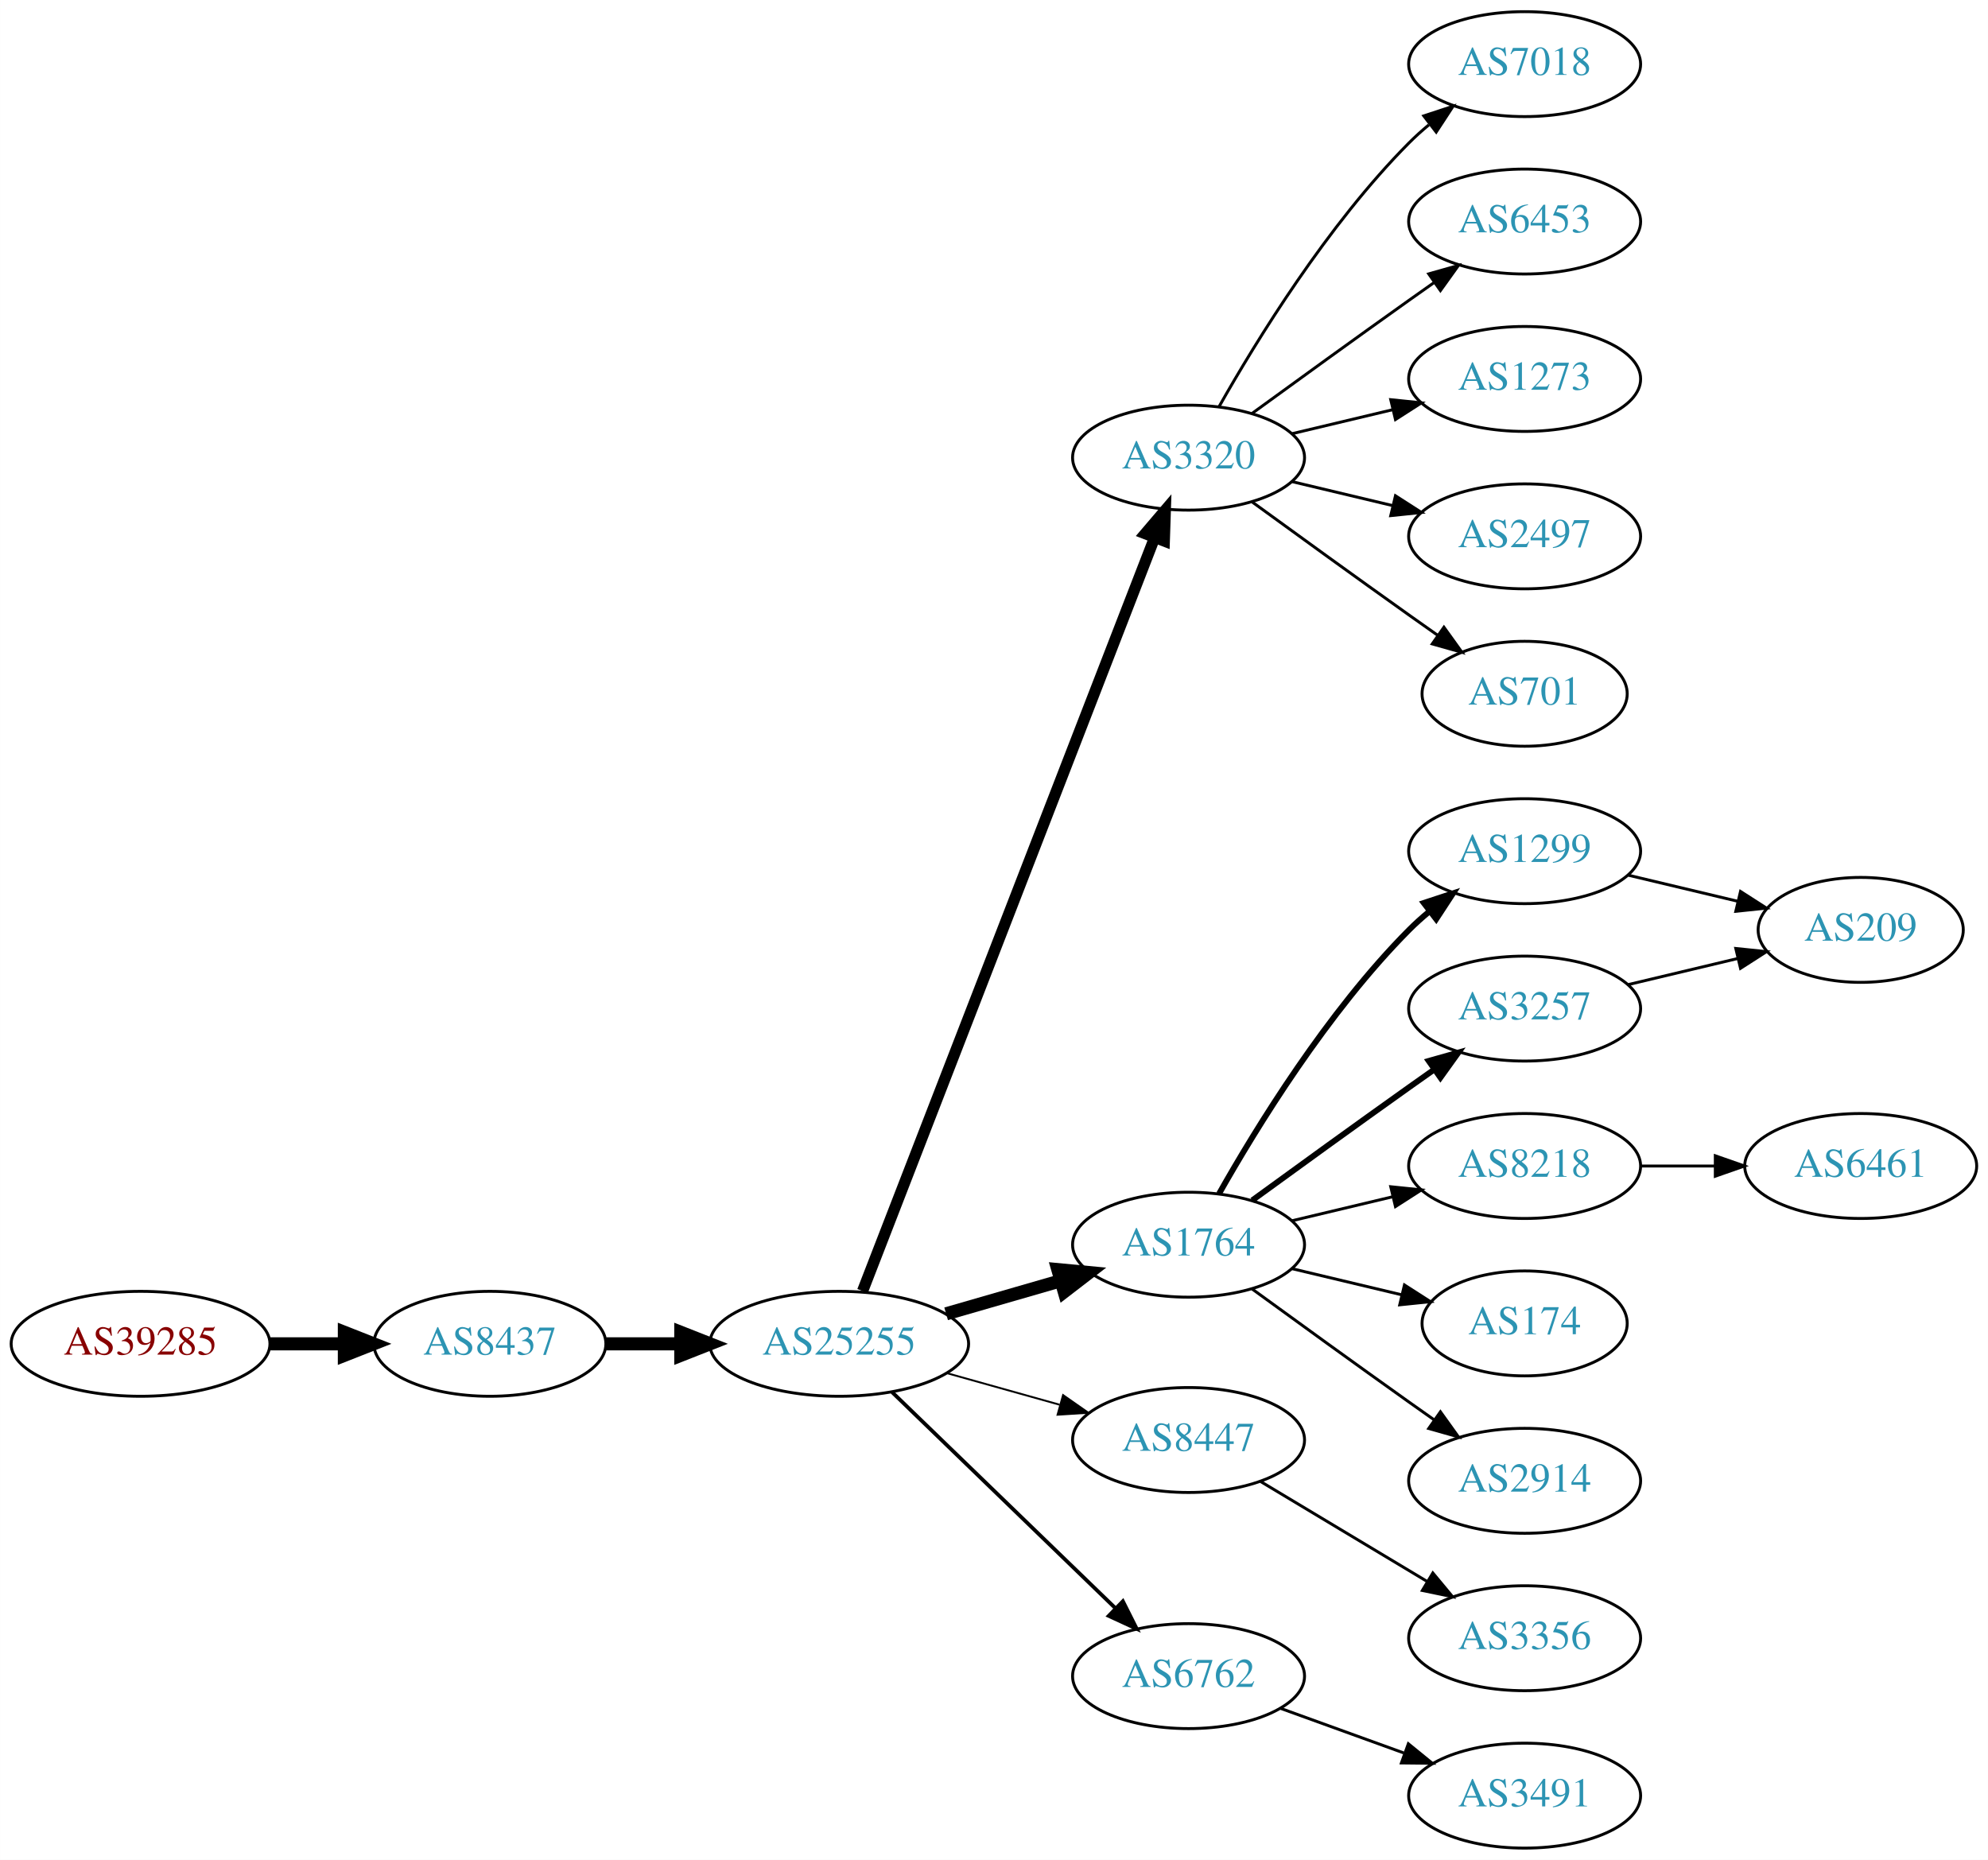
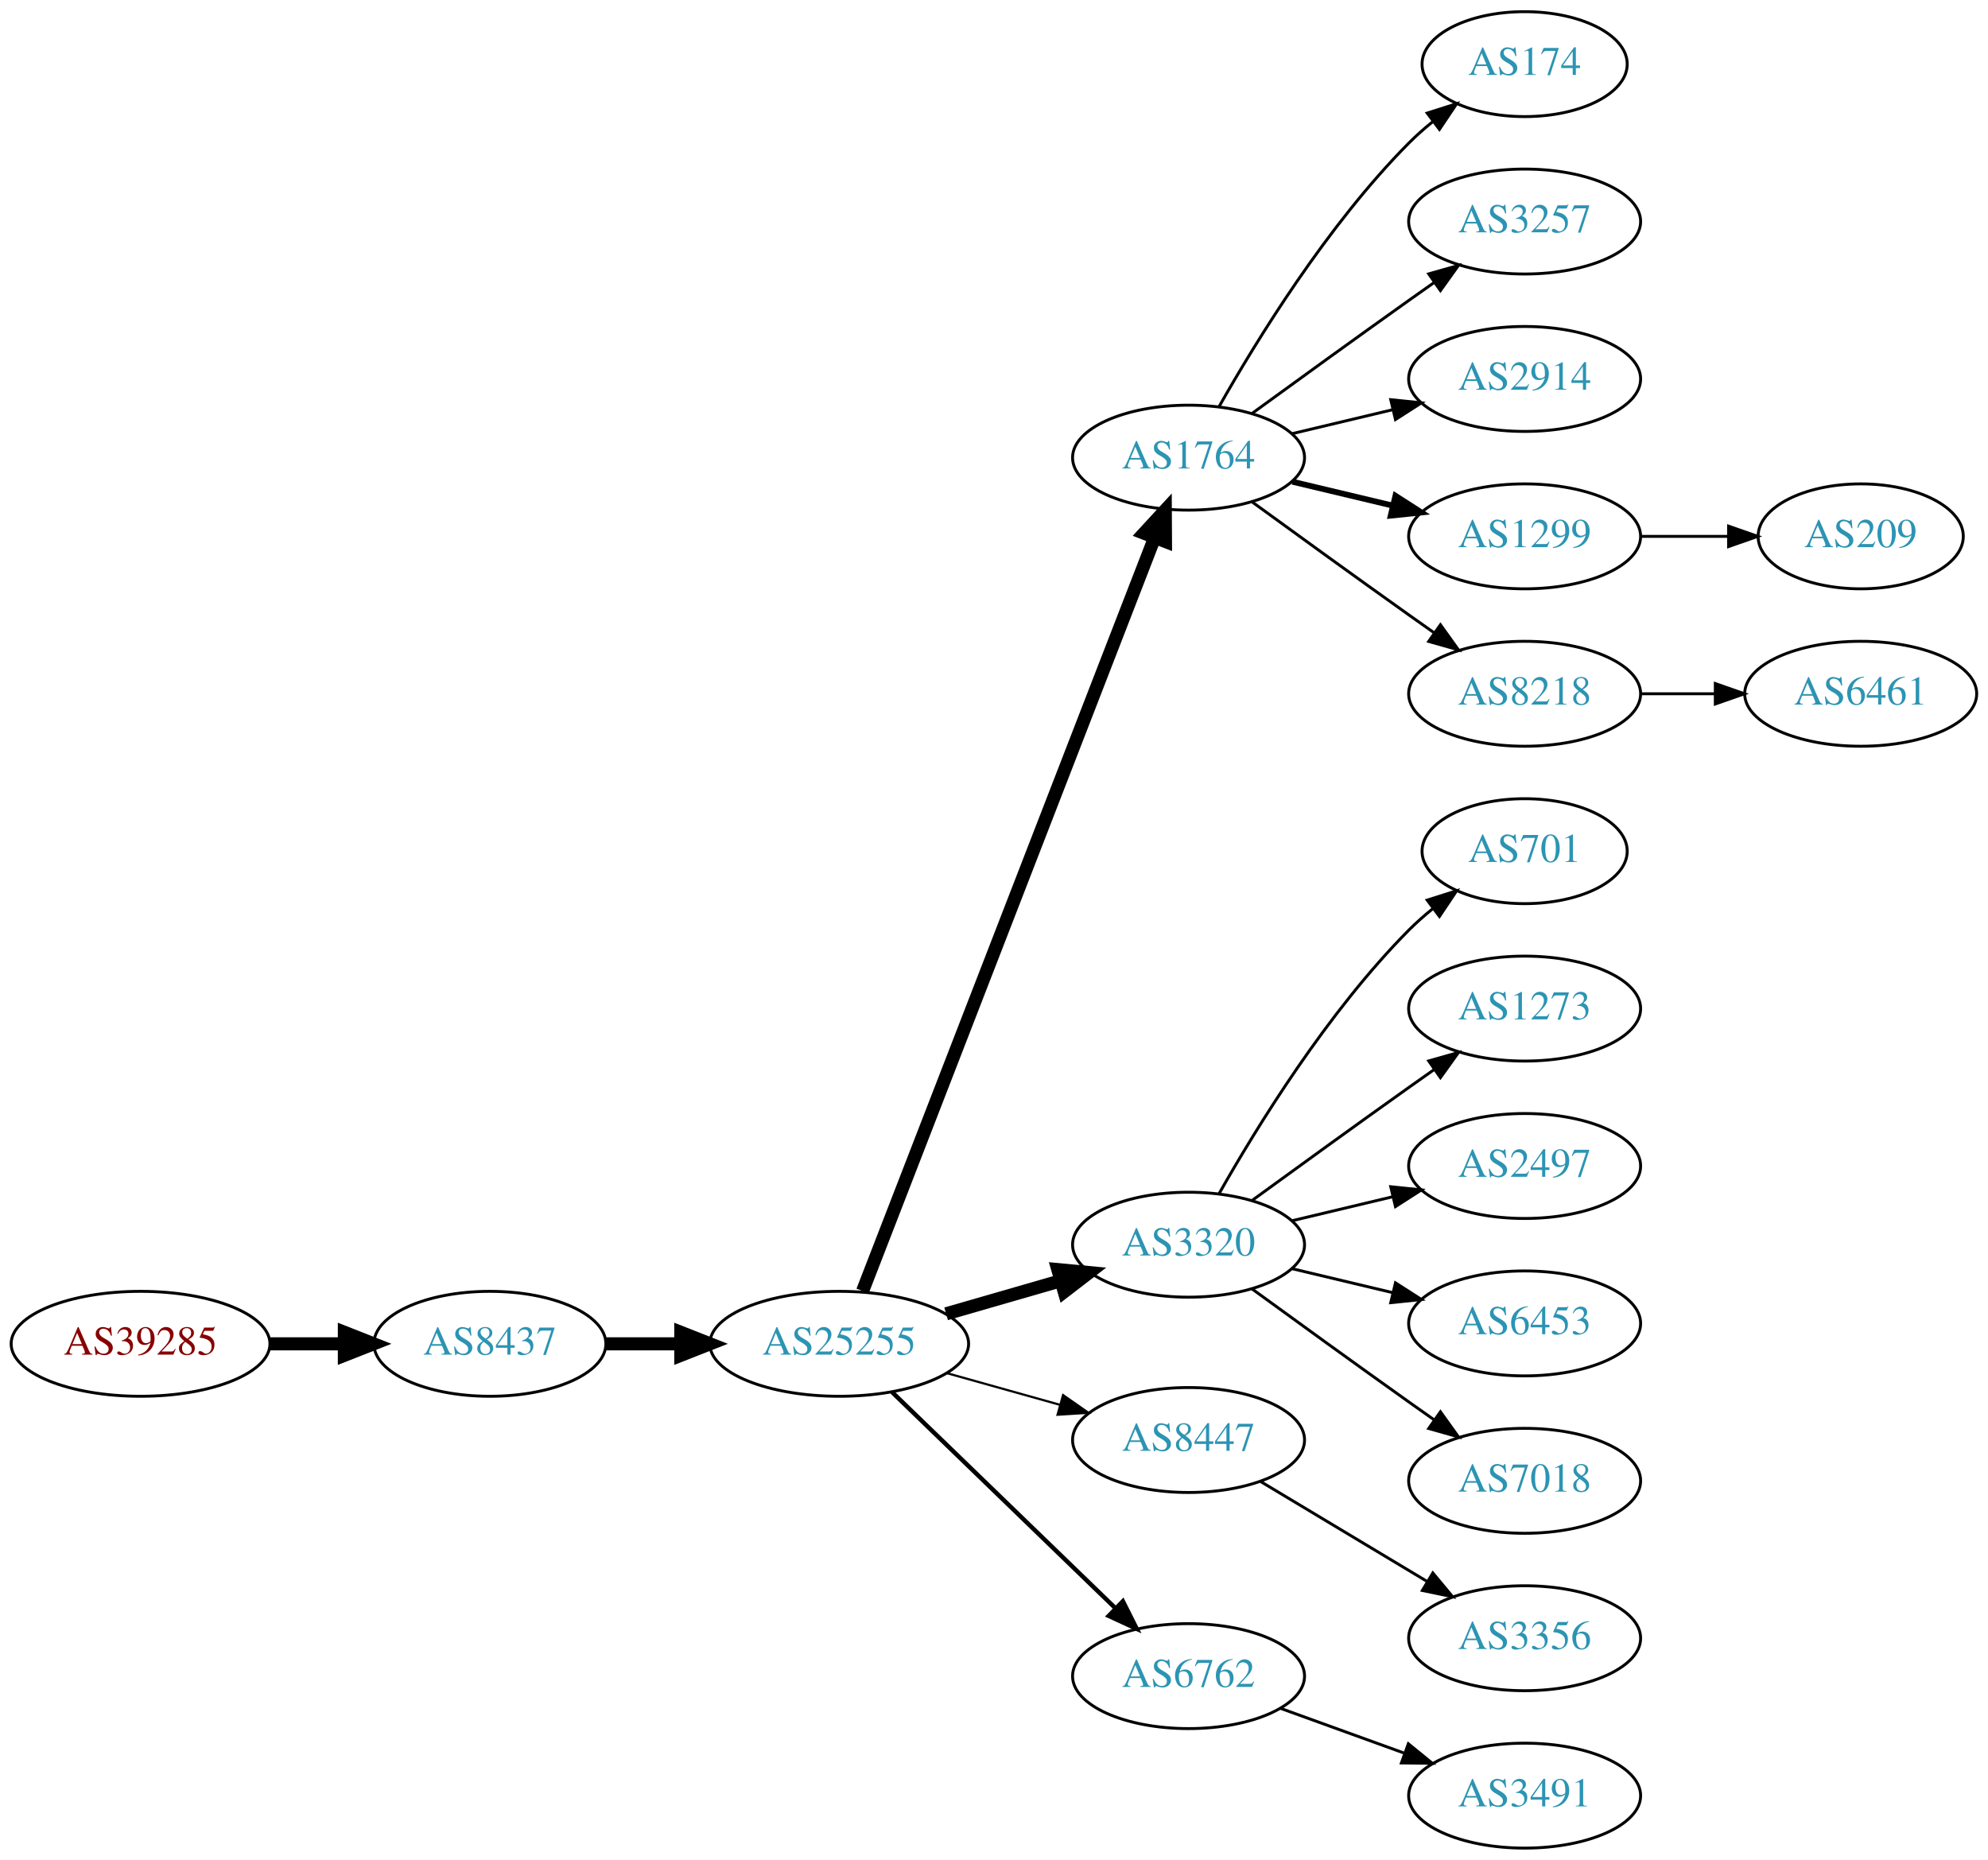
<svg xmlns="http://www.w3.org/2000/svg" xmlns:xlink="http://www.w3.org/1999/xlink" width="682pt" height="638pt" viewBox="0.00 0.00 681.96 638.00">
  <g id="graph0" class="graph" transform="scale(1 1) rotate(0) translate(4 634)">
    <polygon fill="white" stroke="none" points="-4,4 -4,-634 677.956,-634 677.956,4 -4,4" />
    <g id="node1" class="node">
      <g id="a_node1">
        <a xlink:href="/asn/39285" xlink:title="AS39285 ~ Gartner KG [AT]">
          <ellipse fill="#ffffff" stroke="black" cx="44.196" cy="-173" rx="44.393" ry="18" />
          <text text-anchor="middle" x="44.196" y="-169.3" font-family="Times,serif" font-size="14.00" fill="#880000">AS39285</text>
        </a>
      </g>
    </g>
    <g id="node2" class="node">
      <g id="a_node2">
        <a xlink:href="/asn/8437" xlink:title="AS8437 ~ Hutchison Drei Austria GmbH [AT]">
          <ellipse fill="#ffffff" stroke="black" cx="164.039" cy="-173" rx="39.794" ry="18" />
          <text text-anchor="middle" x="164.039" y="-169.3" font-family="Times,serif" font-size="14.00" fill="#2c94b3">AS8437</text>
        </a>
      </g>
    </g>
    <g id="edge1" class="edge">
      <path fill="none" stroke="black" stroke-width="4.5" d="M88.407,-173C96.72,-173 105.482,-173 113.965,-173" />
      <polygon fill="black" stroke="black" stroke-width="4.5" points="114.123,-176.938 124.123,-173 114.123,-169.063 114.123,-176.938" />
    </g>
    <g id="node3" class="node">
      <g id="a_node3">
        <a xlink:href="/asn/25255" xlink:title="AS25255 ~ ==&gt; TELE2 AUSTRIA &lt;== [AT]">
          <ellipse fill="#ffffff" stroke="black" cx="283.881" cy="-173" rx="44.393" ry="18" />
          <text text-anchor="middle" x="283.881" y="-169.3" font-family="Times,serif" font-size="14.00" fill="#2c94b3">AS25255</text>
        </a>
      </g>
    </g>
    <g id="edge2" class="edge">
      <path fill="none" stroke="black" stroke-width="4.5" d="M203.951,-173C212.054,-173 220.729,-173 229.255,-173" />
      <polygon fill="black" stroke="black" stroke-width="4.5" points="229.533,-176.938 239.533,-173 229.533,-169.063 229.533,-176.938" />
    </g>
    <g id="node4" class="node">
      <g id="a_node4">
-         <a xlink:href="/asn/3320" xlink:title="AS3320 ~ DTAG [DE]">
+         <a xlink:href="/asn/1764" xlink:title="AS1764 ~ NEXTLAYER-AS [AT]">
          <ellipse fill="#ffffff" stroke="black" cx="403.724" cy="-477" rx="39.794" ry="18" />
-           <text text-anchor="middle" x="403.724" y="-473.3" font-family="Times,serif" font-size="14.00" fill="#2c94b3">AS3320</text>
+           <text text-anchor="middle" x="403.724" y="-473.3" font-family="Times,serif" font-size="14.00" fill="#2c94b3">AS1764</text>
        </a>
      </g>
    </g>
    <g id="edge3" class="edge">
-       <path fill="none" stroke="black" stroke-width="3.857" d="M291.9,-191.106C311.754,-242.324 368.409,-388.477 392.103,-449.602" />
-       <polygon fill="black" stroke="black" stroke-width="3.857" points="388.864,-450.93 395.742,-458.989 395.391,-448.4 388.864,-450.93" />
+       <path fill="none" stroke="black" stroke-width="4.5" d="M291.9,-191.106C311.754,-242.324 368.409,-388.477 392.103,-449.602" />
+       <polygon fill="black" stroke="black" stroke-width="4.5" points="388.456,-451.088 395.742,-458.989 395.799,-448.242 388.456,-451.088" />
    </g>
    <g id="node5" class="node">
      <g id="a_node5">
-         <a xlink:href="/asn/1764" xlink:title="AS1764 ~ NEXTLAYER-AS [AT]">
+         <a xlink:href="/asn/3320" xlink:title="AS3320 ~ DTAG [DE]">
          <ellipse fill="#ffffff" stroke="black" cx="403.724" cy="-207" rx="39.794" ry="18" />
-           <text text-anchor="middle" x="403.724" y="-203.3" font-family="Times,serif" font-size="14.00" fill="#2c94b3">AS1764</text>
+           <text text-anchor="middle" x="403.724" y="-203.3" font-family="Times,serif" font-size="14.00" fill="#2c94b3">AS3320</text>
        </a>
      </g>
    </g>
    <g id="edge4" class="edge">
      <path fill="none" stroke="black" stroke-width="4.5" d="M320.558,-183.293C332.974,-186.876 347.029,-190.931 359.96,-194.662" />
      <polygon fill="black" stroke="black" stroke-width="4.5" points="358.884,-198.449 369.583,-197.438 361.067,-190.883 358.884,-198.449" />
    </g>
    <g id="node6" class="node">
      <g id="a_node6">
        <a xlink:href="/asn/8447" xlink:title="AS8447 ~ A1 Telekom Austria AG [AT]">
          <ellipse fill="#ffffff" stroke="black" cx="403.724" cy="-140" rx="39.794" ry="18" />
          <text text-anchor="middle" x="403.724" y="-136.3" font-family="Times,serif" font-size="14.00" fill="#2c94b3">AS8447</text>
        </a>
      </g>
    </g>
    <g id="edge5" class="edge">
-       <path fill="none" stroke="black" stroke-width="0.643" d="M320.878,-162.92C333.055,-159.51 346.78,-155.666 359.462,-152.115" />
-       <polygon fill="black" stroke="black" stroke-width="0.643" points="360.673,-155.41 369.359,-149.343 358.785,-148.67 360.673,-155.41" />
+       <path fill="none" stroke="black" stroke-width="0.75" d="M320.878,-162.92C333.055,-159.51 346.78,-155.666 359.462,-152.115" />
+       <polygon fill="black" stroke="black" stroke-width="0.75" points="360.673,-155.41 369.359,-149.343 358.785,-148.67 360.673,-155.41" />
    </g>
    <g id="node7" class="node">
      <g id="a_node7">
        <a xlink:href="/asn/6762" xlink:title="AS6762 ~ TELECOM ITALIA SPARKLE S.p.A. [IT]">
          <ellipse fill="#ffffff" stroke="black" cx="403.724" cy="-59" rx="39.794" ry="18" />
          <text text-anchor="middle" x="403.724" y="-55.3" font-family="Times,serif" font-size="14.00" fill="#2c94b3">AS6762</text>
        </a>
      </g>
    </g>
    <g id="edge6" class="edge">
-       <path fill="none" stroke="black" stroke-width="1.286" d="M302.017,-156.423C322.204,-136.894 355.875,-104.321 378.671,-82.269" />
-       <polygon fill="black" stroke="black" stroke-width="1.286" points="381.196,-84.696 385.949,-75.228 376.328,-79.665 381.196,-84.696" />
+       <path fill="none" stroke="black" stroke-width="1.5" d="M302.017,-156.423C322.204,-136.894 355.875,-104.321 378.671,-82.269" />
+       <polygon fill="black" stroke="black" stroke-width="1.5" points="381.196,-84.696 385.949,-75.228 376.328,-79.665 381.196,-84.696" />
    </g>
    <g id="node8" class="node">
      <g id="a_node8">
-         <a xlink:href="/asn/7018" xlink:title="AS7018 ~ AT&amp;T Services, Inc. [US]">
-           <ellipse fill="#ffffff" stroke="black" cx="519.017" cy="-612" rx="39.794" ry="18" />
-           <text text-anchor="middle" x="519.017" y="-608.3" font-family="Times,serif" font-size="14.00" fill="#2c94b3">AS7018</text>
+         <a xlink:href="/asn/174" xlink:title="AS174 ~ Cogent Communications [US]">
+           <ellipse fill="#ffffff" stroke="black" cx="519.017" cy="-612" rx="35.194" ry="18" />
+           <text text-anchor="middle" x="519.017" y="-608.3" font-family="Times,serif" font-size="14.00" fill="#2c94b3">AS174</text>
        </a>
      </g>
    </g>
    <g id="edge7" class="edge">
-       <path fill="none" stroke="black" d="M414.184,-494.49C426.965,-517.096 451.398,-556.886 479.37,-585 481.481,-587.121 483.777,-589.188 486.163,-591.171" />
-       <polygon fill="black" stroke="black" points="484.415,-594.242 494.478,-597.556 488.678,-588.69 484.415,-594.242" />
+       <path fill="none" stroke="black" d="M414.184,-494.49C426.965,-517.096 451.398,-556.886 479.37,-585 481.871,-587.513 484.631,-589.949 487.492,-592.261" />
+       <polygon fill="black" stroke="black" points="485.591,-595.21 495.689,-598.413 489.793,-589.611 485.591,-595.21" />
    </g>
    <g id="node9" class="node">
      <g id="a_node9">
-         <a xlink:href="/asn/6453" xlink:title="AS6453 ~ TATA COMMUNICATIONS (AMERICA) INC [US]">
+         <a xlink:href="/asn/3257" xlink:title="AS3257 ~ GTT [DE]">
          <ellipse fill="#ffffff" stroke="black" cx="519.017" cy="-558" rx="39.794" ry="18" />
-           <text text-anchor="middle" x="519.017" y="-554.3" font-family="Times,serif" font-size="14.00" fill="#2c94b3">AS6453</text>
+           <text text-anchor="middle" x="519.017" y="-554.3" font-family="Times,serif" font-size="14.00" fill="#2c94b3">AS3257</text>
        </a>
      </g>
    </g>
    <g id="edge8" class="edge">
      <path fill="none" stroke="black" d="M425.572,-492.222C440.506,-503.091 461.12,-518.025 479.37,-531 482.191,-533.005 485.134,-535.085 488.082,-537.159" />
      <polygon fill="black" stroke="black" points="486.109,-540.05 496.306,-542.926 490.128,-534.319 486.109,-540.05" />
    </g>
    <g id="node10" class="node">
      <g id="a_node10">
-         <a xlink:href="/asn/1273" xlink:title="AS1273 ~ Vodafone Group PLC [EU]">
+         <a xlink:href="/asn/2914" xlink:title="AS2914 ~ NTT America, Inc. [US]">
          <ellipse fill="#ffffff" stroke="black" cx="519.017" cy="-504" rx="39.794" ry="18" />
-           <text text-anchor="middle" x="519.017" y="-500.3" font-family="Times,serif" font-size="14.00" fill="#2c94b3">AS1273</text>
+           <text text-anchor="middle" x="519.017" y="-500.3" font-family="Times,serif" font-size="14.00" fill="#2c94b3">AS2914</text>
        </a>
      </g>
    </g>
    <g id="edge9" class="edge">
      <path fill="none" stroke="black" d="M439.331,-485.248C450.202,-487.838 462.357,-490.735 473.799,-493.462" />
      <polygon fill="black" stroke="black" points="473.082,-496.889 483.621,-495.803 474.705,-490.08 473.082,-496.889" />
    </g>
    <g id="node11" class="node">
      <g id="a_node11">
-         <a xlink:href="/asn/2497" xlink:title="AS2497 ~ Internet Initiative Japan Inc. [JP]">
+         <a xlink:href="/asn/1299" xlink:title="AS1299 ~ Telia Carrier [EU]">
          <ellipse fill="#ffffff" stroke="black" cx="519.017" cy="-450" rx="39.794" ry="18" />
-           <text text-anchor="middle" x="519.017" y="-446.3" font-family="Times,serif" font-size="14.00" fill="#2c94b3">AS2497</text>
+           <text text-anchor="middle" x="519.017" y="-446.3" font-family="Times,serif" font-size="14.00" fill="#2c94b3">AS1299</text>
        </a>
      </g>
    </g>
    <g id="edge10" class="edge">
-       <path fill="none" stroke="black" d="M439.331,-468.752C450.202,-466.162 462.357,-463.265 473.799,-460.538" />
-       <polygon fill="black" stroke="black" points="474.705,-463.92 483.621,-458.197 473.082,-457.111 474.705,-463.92" />
+       <path fill="none" stroke="black" stroke-width="2" d="M439.331,-468.752C450.202,-466.162 462.357,-463.265 473.799,-460.538" />
+       <polygon fill="black" stroke="black" stroke-width="2" points="474.705,-463.92 483.621,-458.197 473.082,-457.111 474.705,-463.92" />
    </g>
    <g id="node12" class="node">
      <g id="a_node12">
-         <a xlink:href="/asn/701" xlink:title="AS701 ~ UUNET [US]">
-           <ellipse fill="#ffffff" stroke="black" cx="519.017" cy="-396" rx="35.194" ry="18" />
-           <text text-anchor="middle" x="519.017" y="-392.3" font-family="Times,serif" font-size="14.00" fill="#2c94b3">AS701</text>
+         <a xlink:href="/asn/8218" xlink:title="AS8218 ~ legacy Neotelecoms [FR]">
+           <ellipse fill="#ffffff" stroke="black" cx="519.017" cy="-396" rx="39.794" ry="18" />
+           <text text-anchor="middle" x="519.017" y="-392.3" font-family="Times,serif" font-size="14.00" fill="#2c94b3">AS8218</text>
        </a>
      </g>
    </g>
    <g id="edge11" class="edge">
-       <path fill="none" stroke="black" d="M425.572,-461.778C440.506,-450.909 461.12,-435.975 479.37,-423 482.581,-420.718 485.95,-418.339 489.304,-415.982" />
-       <polygon fill="black" stroke="black" points="491.332,-418.834 497.515,-410.23 487.316,-413.101 491.332,-418.834" />
+       <path fill="none" stroke="black" d="M425.572,-461.778C440.506,-450.909 461.12,-435.975 479.37,-423 482.191,-420.995 485.134,-418.915 488.082,-416.841" />
+       <polygon fill="black" stroke="black" points="490.128,-419.681 496.306,-411.074 486.109,-413.95 490.128,-419.681" />
    </g>
    <g id="node13" class="node">
      <g id="a_node13">
-         <a xlink:href="/asn/1299" xlink:title="AS1299 ~ Telia Carrier [EU]">
-           <ellipse fill="#ffffff" stroke="black" cx="519.017" cy="-342" rx="39.794" ry="18" />
-           <text text-anchor="middle" x="519.017" y="-338.3" font-family="Times,serif" font-size="14.00" fill="#2c94b3">AS1299</text>
+         <a xlink:href="/asn/701" xlink:title="AS701 ~ UUNET [US]">
+           <ellipse fill="#ffffff" stroke="black" cx="519.017" cy="-342" rx="35.194" ry="18" />
+           <text text-anchor="middle" x="519.017" y="-338.3" font-family="Times,serif" font-size="14.00" fill="#2c94b3">AS701</text>
        </a>
      </g>
    </g>
    <g id="edge12" class="edge">
-       <path fill="none" stroke="black" stroke-width="2" d="M414.184,-224.49C426.965,-247.096 451.398,-286.886 479.37,-315 481.481,-317.121 483.777,-319.188 486.163,-321.171" />
-       <polygon fill="black" stroke="black" stroke-width="2" points="484.415,-324.242 494.478,-327.556 488.678,-318.69 484.415,-324.242" />
+       <path fill="none" stroke="black" d="M414.184,-224.49C426.965,-247.096 451.398,-286.886 479.37,-315 481.871,-317.513 484.631,-319.949 487.492,-322.261" />
+       <polygon fill="black" stroke="black" points="485.591,-325.21 495.689,-328.413 489.793,-319.611 485.591,-325.21" />
    </g>
    <g id="node14" class="node">
      <g id="a_node14">
-         <a xlink:href="/asn/3257" xlink:title="AS3257 ~ GTT [DE]">
+         <a xlink:href="/asn/1273" xlink:title="AS1273 ~ Vodafone Group PLC [EU]">
          <ellipse fill="#ffffff" stroke="black" cx="519.017" cy="-288" rx="39.794" ry="18" />
-           <text text-anchor="middle" x="519.017" y="-284.3" font-family="Times,serif" font-size="14.00" fill="#2c94b3">AS3257</text>
+           <text text-anchor="middle" x="519.017" y="-284.3" font-family="Times,serif" font-size="14.00" fill="#2c94b3">AS1273</text>
        </a>
      </g>
    </g>
    <g id="edge13" class="edge">
-       <path fill="none" stroke="black" stroke-width="2" d="M425.572,-222.222C440.506,-233.091 461.12,-248.025 479.37,-261 482.191,-263.005 485.134,-265.085 488.082,-267.159" />
-       <polygon fill="black" stroke="black" stroke-width="2" points="486.109,-270.05 496.306,-272.926 490.128,-264.319 486.109,-270.05" />
+       <path fill="none" stroke="black" d="M425.572,-222.222C440.506,-233.091 461.12,-248.025 479.37,-261 482.191,-263.005 485.134,-265.085 488.082,-267.159" />
+       <polygon fill="black" stroke="black" points="486.109,-270.05 496.306,-272.926 490.128,-264.319 486.109,-270.05" />
    </g>
    <g id="node15" class="node">
      <g id="a_node15">
-         <a xlink:href="/asn/8218" xlink:title="AS8218 ~ legacy Neotelecoms [FR]">
+         <a xlink:href="/asn/2497" xlink:title="AS2497 ~ Internet Initiative Japan Inc. [JP]">
          <ellipse fill="#ffffff" stroke="black" cx="519.017" cy="-234" rx="39.794" ry="18" />
-           <text text-anchor="middle" x="519.017" y="-230.3" font-family="Times,serif" font-size="14.00" fill="#2c94b3">AS8218</text>
+           <text text-anchor="middle" x="519.017" y="-230.3" font-family="Times,serif" font-size="14.00" fill="#2c94b3">AS2497</text>
        </a>
      </g>
    </g>
    <g id="edge14" class="edge">
      <path fill="none" stroke="black" d="M439.331,-215.248C450.202,-217.838 462.357,-220.735 473.799,-223.462" />
      <polygon fill="black" stroke="black" points="473.082,-226.889 483.621,-225.803 474.705,-220.08 473.082,-226.889" />
    </g>
    <g id="node16" class="node">
      <g id="a_node16">
-         <a xlink:href="/asn/174" xlink:title="AS174 ~ Cogent Communications [US]">
-           <ellipse fill="#ffffff" stroke="black" cx="519.017" cy="-180" rx="35.194" ry="18" />
-           <text text-anchor="middle" x="519.017" y="-176.3" font-family="Times,serif" font-size="14.00" fill="#2c94b3">AS174</text>
+         <a xlink:href="/asn/6453" xlink:title="AS6453 ~ TATA COMMUNICATIONS (AMERICA) INC [US]">
+           <ellipse fill="#ffffff" stroke="black" cx="519.017" cy="-180" rx="39.794" ry="18" />
+           <text text-anchor="middle" x="519.017" y="-176.3" font-family="Times,serif" font-size="14.00" fill="#2c94b3">AS6453</text>
        </a>
      </g>
    </g>
    <g id="edge15" class="edge">
-       <path fill="none" stroke="black" d="M439.331,-198.752C451.125,-195.942 464.43,-192.771 476.698,-189.847" />
-       <polygon fill="black" stroke="black" points="477.787,-193.186 486.703,-187.463 476.164,-186.376 477.787,-193.186" />
+       <path fill="none" stroke="black" d="M439.331,-198.752C450.202,-196.162 462.357,-193.265 473.799,-190.538" />
+       <polygon fill="black" stroke="black" points="474.705,-193.92 483.621,-188.197 473.082,-187.111 474.705,-193.92" />
    </g>
    <g id="node17" class="node">
      <g id="a_node17">
-         <a xlink:href="/asn/2914" xlink:title="AS2914 ~ NTT America, Inc. [US]">
+         <a xlink:href="/asn/7018" xlink:title="AS7018 ~ AT&amp;T Services, Inc. [US]">
          <ellipse fill="#ffffff" stroke="black" cx="519.017" cy="-126" rx="39.794" ry="18" />
-           <text text-anchor="middle" x="519.017" y="-122.3" font-family="Times,serif" font-size="14.00" fill="#2c94b3">AS2914</text>
+           <text text-anchor="middle" x="519.017" y="-122.3" font-family="Times,serif" font-size="14.00" fill="#2c94b3">AS7018</text>
        </a>
      </g>
    </g>
    <g id="edge16" class="edge">
      <path fill="none" stroke="black" d="M425.572,-191.778C440.506,-180.909 461.12,-165.975 479.37,-153 482.191,-150.995 485.134,-148.915 488.082,-146.841" />
      <polygon fill="black" stroke="black" points="490.128,-149.681 496.306,-141.074 486.109,-143.95 490.128,-149.681" />
    </g>
    <g id="node18" class="node">
      <g id="a_node18">
        <a xlink:href="/asn/3356" xlink:title="AS3356 ~ Level 3 Parent, LLC [US]">
          <ellipse fill="#ffffff" stroke="black" cx="519.017" cy="-72" rx="39.794" ry="18" />
          <text text-anchor="middle" x="519.017" y="-68.3" font-family="Times,serif" font-size="14.00" fill="#2c94b3">AS3356</text>
        </a>
      </g>
    </g>
    <g id="edge17" class="edge">
      <path fill="none" stroke="black" d="M428.474,-125.745C445.09,-115.771 467.486,-102.329 485.723,-91.383" />
      <polygon fill="black" stroke="black" points="487.525,-94.384 494.298,-86.236 483.923,-88.382 487.525,-94.384" />
    </g>
-     <g id="node21" class="node">
-       <g id="a_node21">
+     <g id="node19" class="node">
+       <g id="a_node19">
        <a xlink:href="/asn/3491" xlink:title="AS3491 ~ PCCW Global, Inc. [US]">
          <ellipse fill="#ffffff" stroke="black" cx="519.017" cy="-18" rx="39.794" ry="18" />
          <text text-anchor="middle" x="519.017" y="-14.3" font-family="Times,serif" font-size="14.00" fill="#2c94b3">AS3491</text>
        </a>
      </g>
    </g>
-     <g id="edge20" class="edge">
+     <g id="edge18" class="edge">
      <path fill="none" stroke="black" d="M435.382,-47.905C448.355,-43.21 463.648,-37.676 477.529,-32.652" />
      <polygon fill="black" stroke="black" points="479.121,-35.798 487.334,-29.104 476.739,-29.216 479.121,-35.798" />
    </g>
-     <g id="node19" class="node">
-       <g id="a_node19">
+     <g id="node21" class="node">
+       <g id="a_node21">
        <a xlink:href="/asn/209" xlink:title="AS209 ~ CenturyLink Communications, LLC [US]">
-           <ellipse fill="#ffffff" stroke="black" cx="634.31" cy="-315" rx="35.194" ry="18" />
-           <text text-anchor="middle" x="634.31" y="-311.3" font-family="Times,serif" font-size="14.00" fill="#2c94b3">AS209</text>
-         </a>
-       </g>
-     </g>
-     <g id="edge21" class="edge">
-       <path fill="none" stroke="black" d="M554.624,-333.752C566.418,-330.942 579.723,-327.771 591.991,-324.847" />
-       <polygon fill="black" stroke="black" points="593.08,-328.186 601.996,-322.463 591.457,-321.376 593.08,-328.186" />
-     </g>
-     <g id="edge18" class="edge">
-       <path fill="none" stroke="black" d="M554.624,-296.248C566.418,-299.058 579.723,-302.229 591.991,-305.153" />
-       <polygon fill="black" stroke="black" points="591.457,-308.624 601.996,-307.537 593.08,-301.814 591.457,-308.624" />
+           <ellipse fill="#ffffff" stroke="black" cx="634.31" cy="-450" rx="35.194" ry="18" />
+           <text text-anchor="middle" x="634.31" y="-446.3" font-family="Times,serif" font-size="14.00" fill="#2c94b3">AS209</text>
+         </a>
+       </g>
+     </g>
+     <g id="edge20" class="edge">
+       <path fill="none" stroke="black" d="M558.689,-450C568.394,-450 578.885,-450 588.848,-450" />
+       <polygon fill="black" stroke="black" points="588.984,-453.5 598.984,-450 588.984,-446.5 588.984,-453.5" />
    </g>
    <g id="node20" class="node">
      <g id="a_node20">
        <a xlink:href="/asn/6461" xlink:title="AS6461 ~ Zayo Bandwidth [US]">
-           <ellipse fill="#ffffff" stroke="black" cx="634.31" cy="-234" rx="39.794" ry="18" />
-           <text text-anchor="middle" x="634.31" y="-230.3" font-family="Times,serif" font-size="14.00" fill="#2c94b3">AS6461</text>
+           <ellipse fill="#ffffff" stroke="black" cx="634.31" cy="-396" rx="39.794" ry="18" />
+           <text text-anchor="middle" x="634.31" y="-392.3" font-family="Times,serif" font-size="14.00" fill="#2c94b3">AS6461</text>
        </a>
      </g>
    </g>
    <g id="edge19" class="edge">
-       <path fill="none" stroke="black" d="M558.689,-234C566.892,-234 575.656,-234 584.188,-234" />
-       <polygon fill="black" stroke="black" points="584.427,-237.5 594.427,-234 584.427,-230.5 584.427,-237.5" />
+       <path fill="none" stroke="black" d="M558.689,-396C566.892,-396 575.656,-396 584.188,-396" />
+       <polygon fill="black" stroke="black" points="584.427,-399.5 594.427,-396 584.427,-392.5 584.427,-399.5" />
    </g>
  </g>
</svg>
